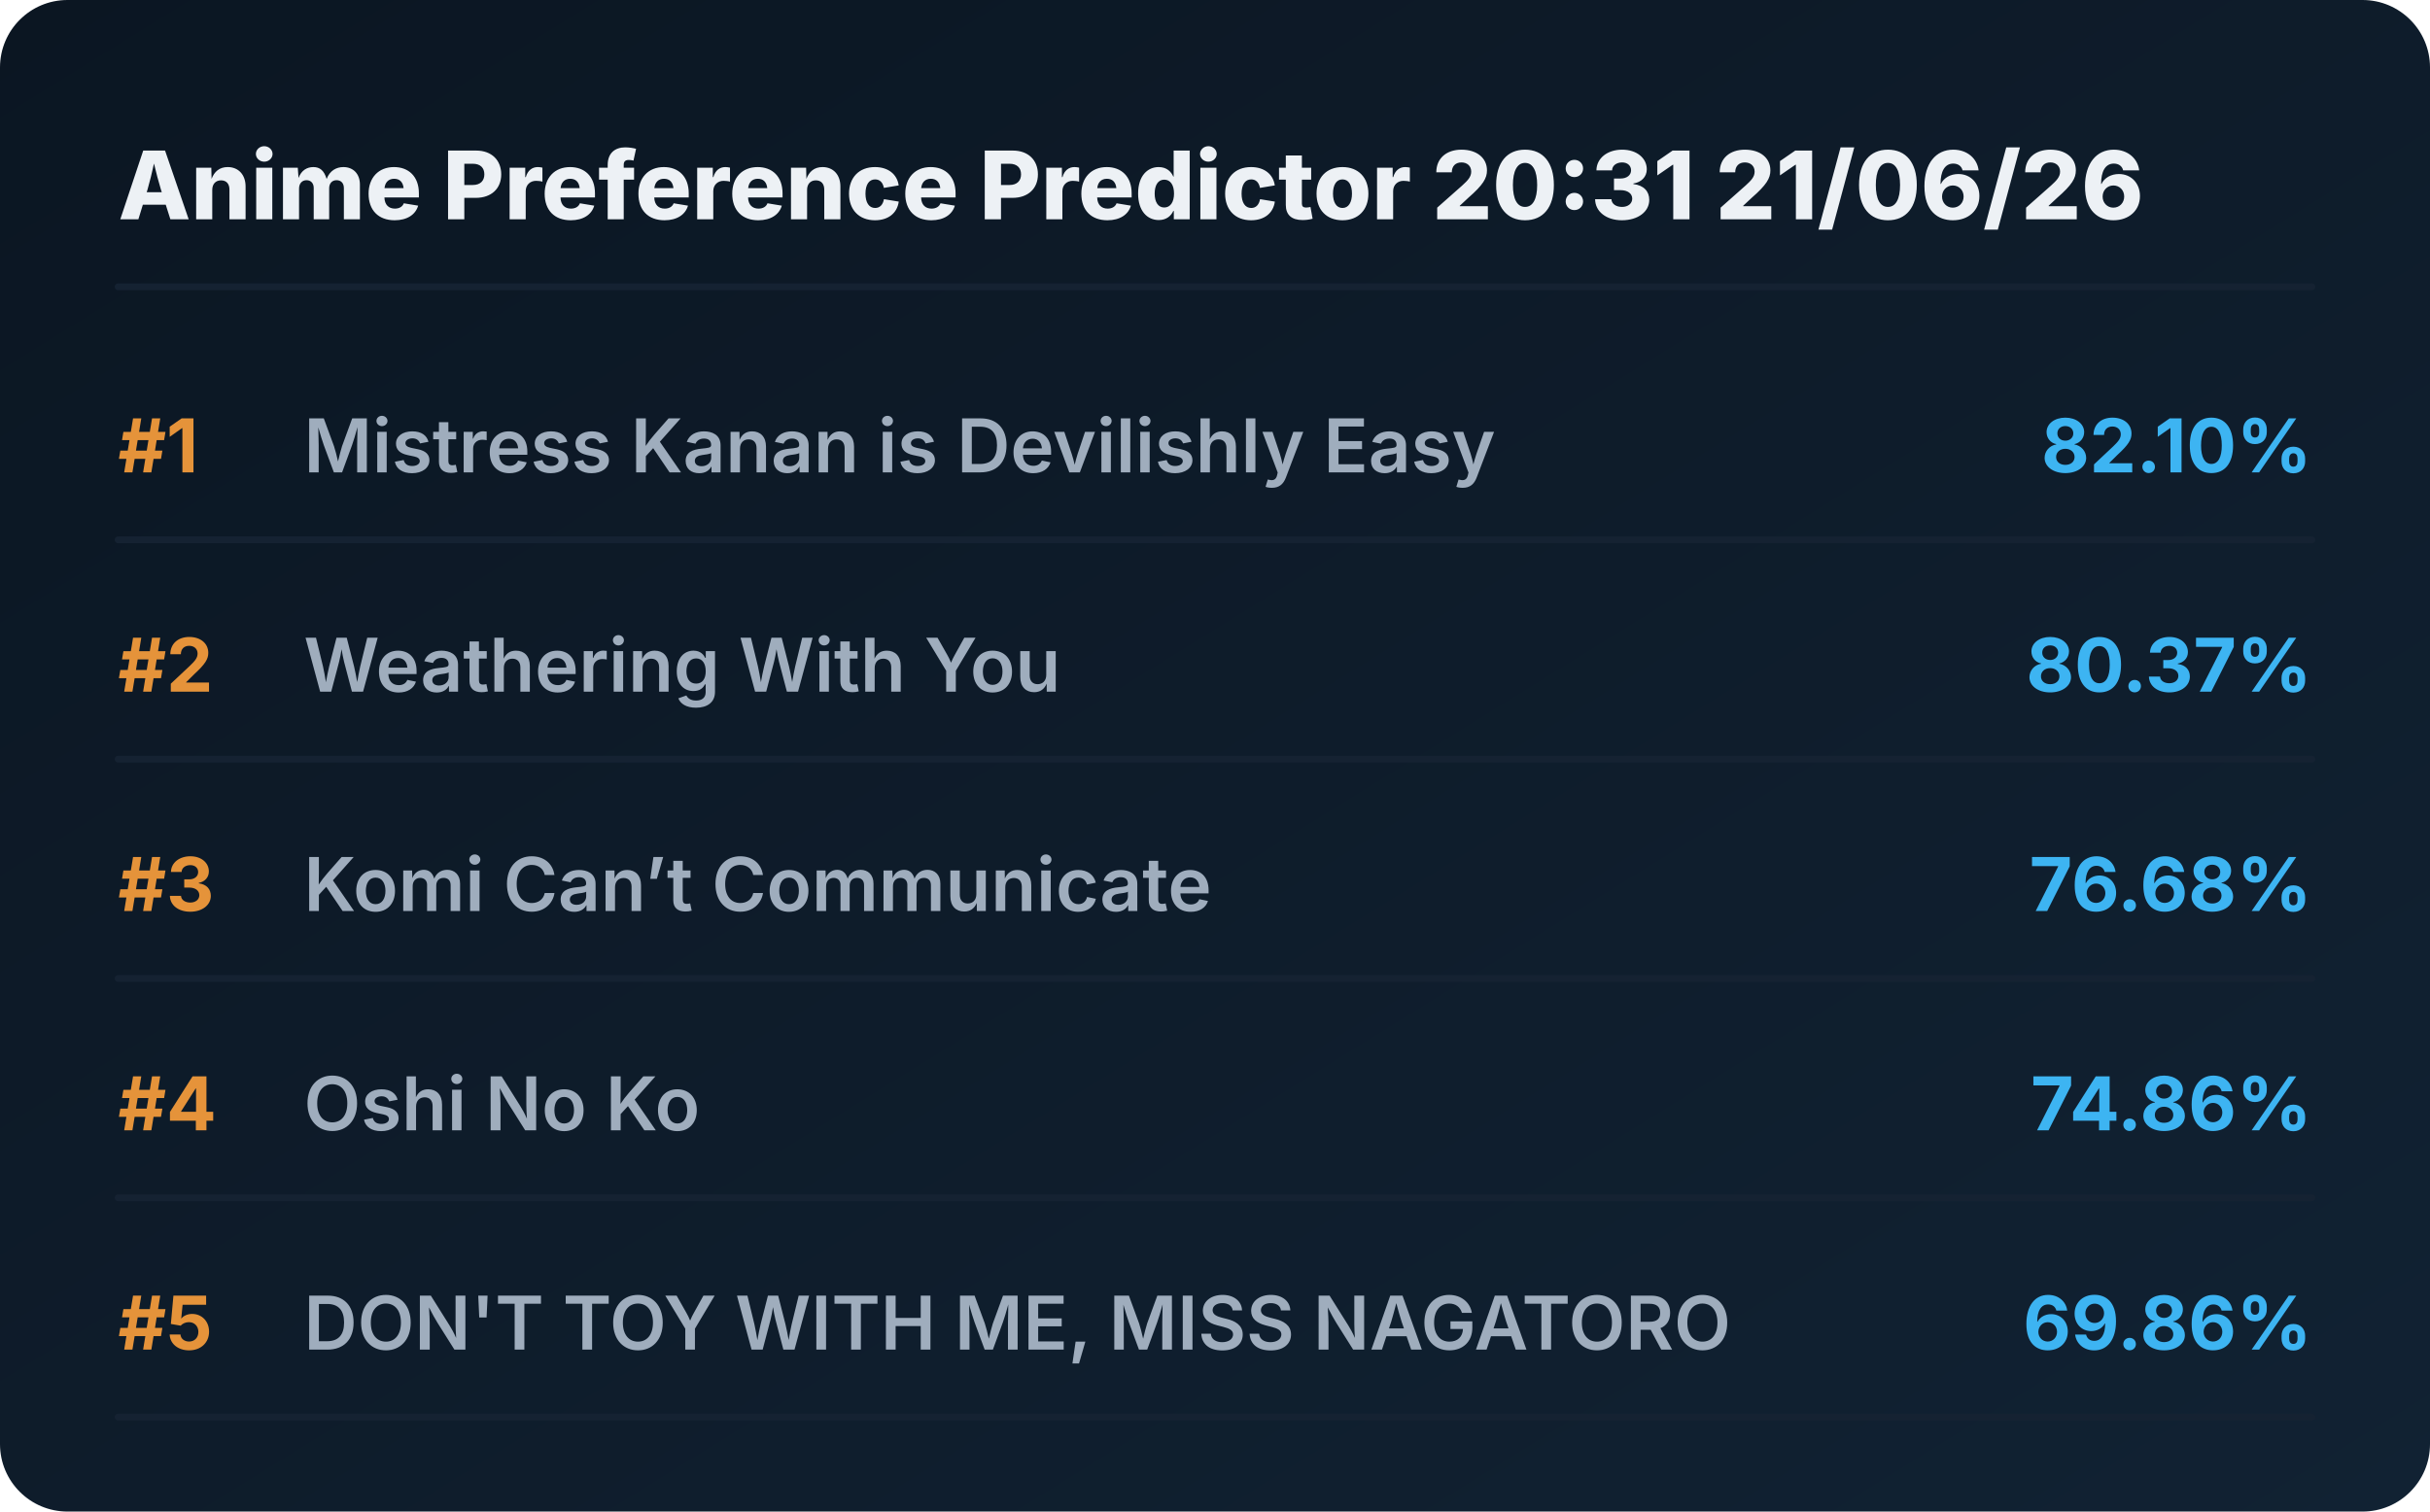
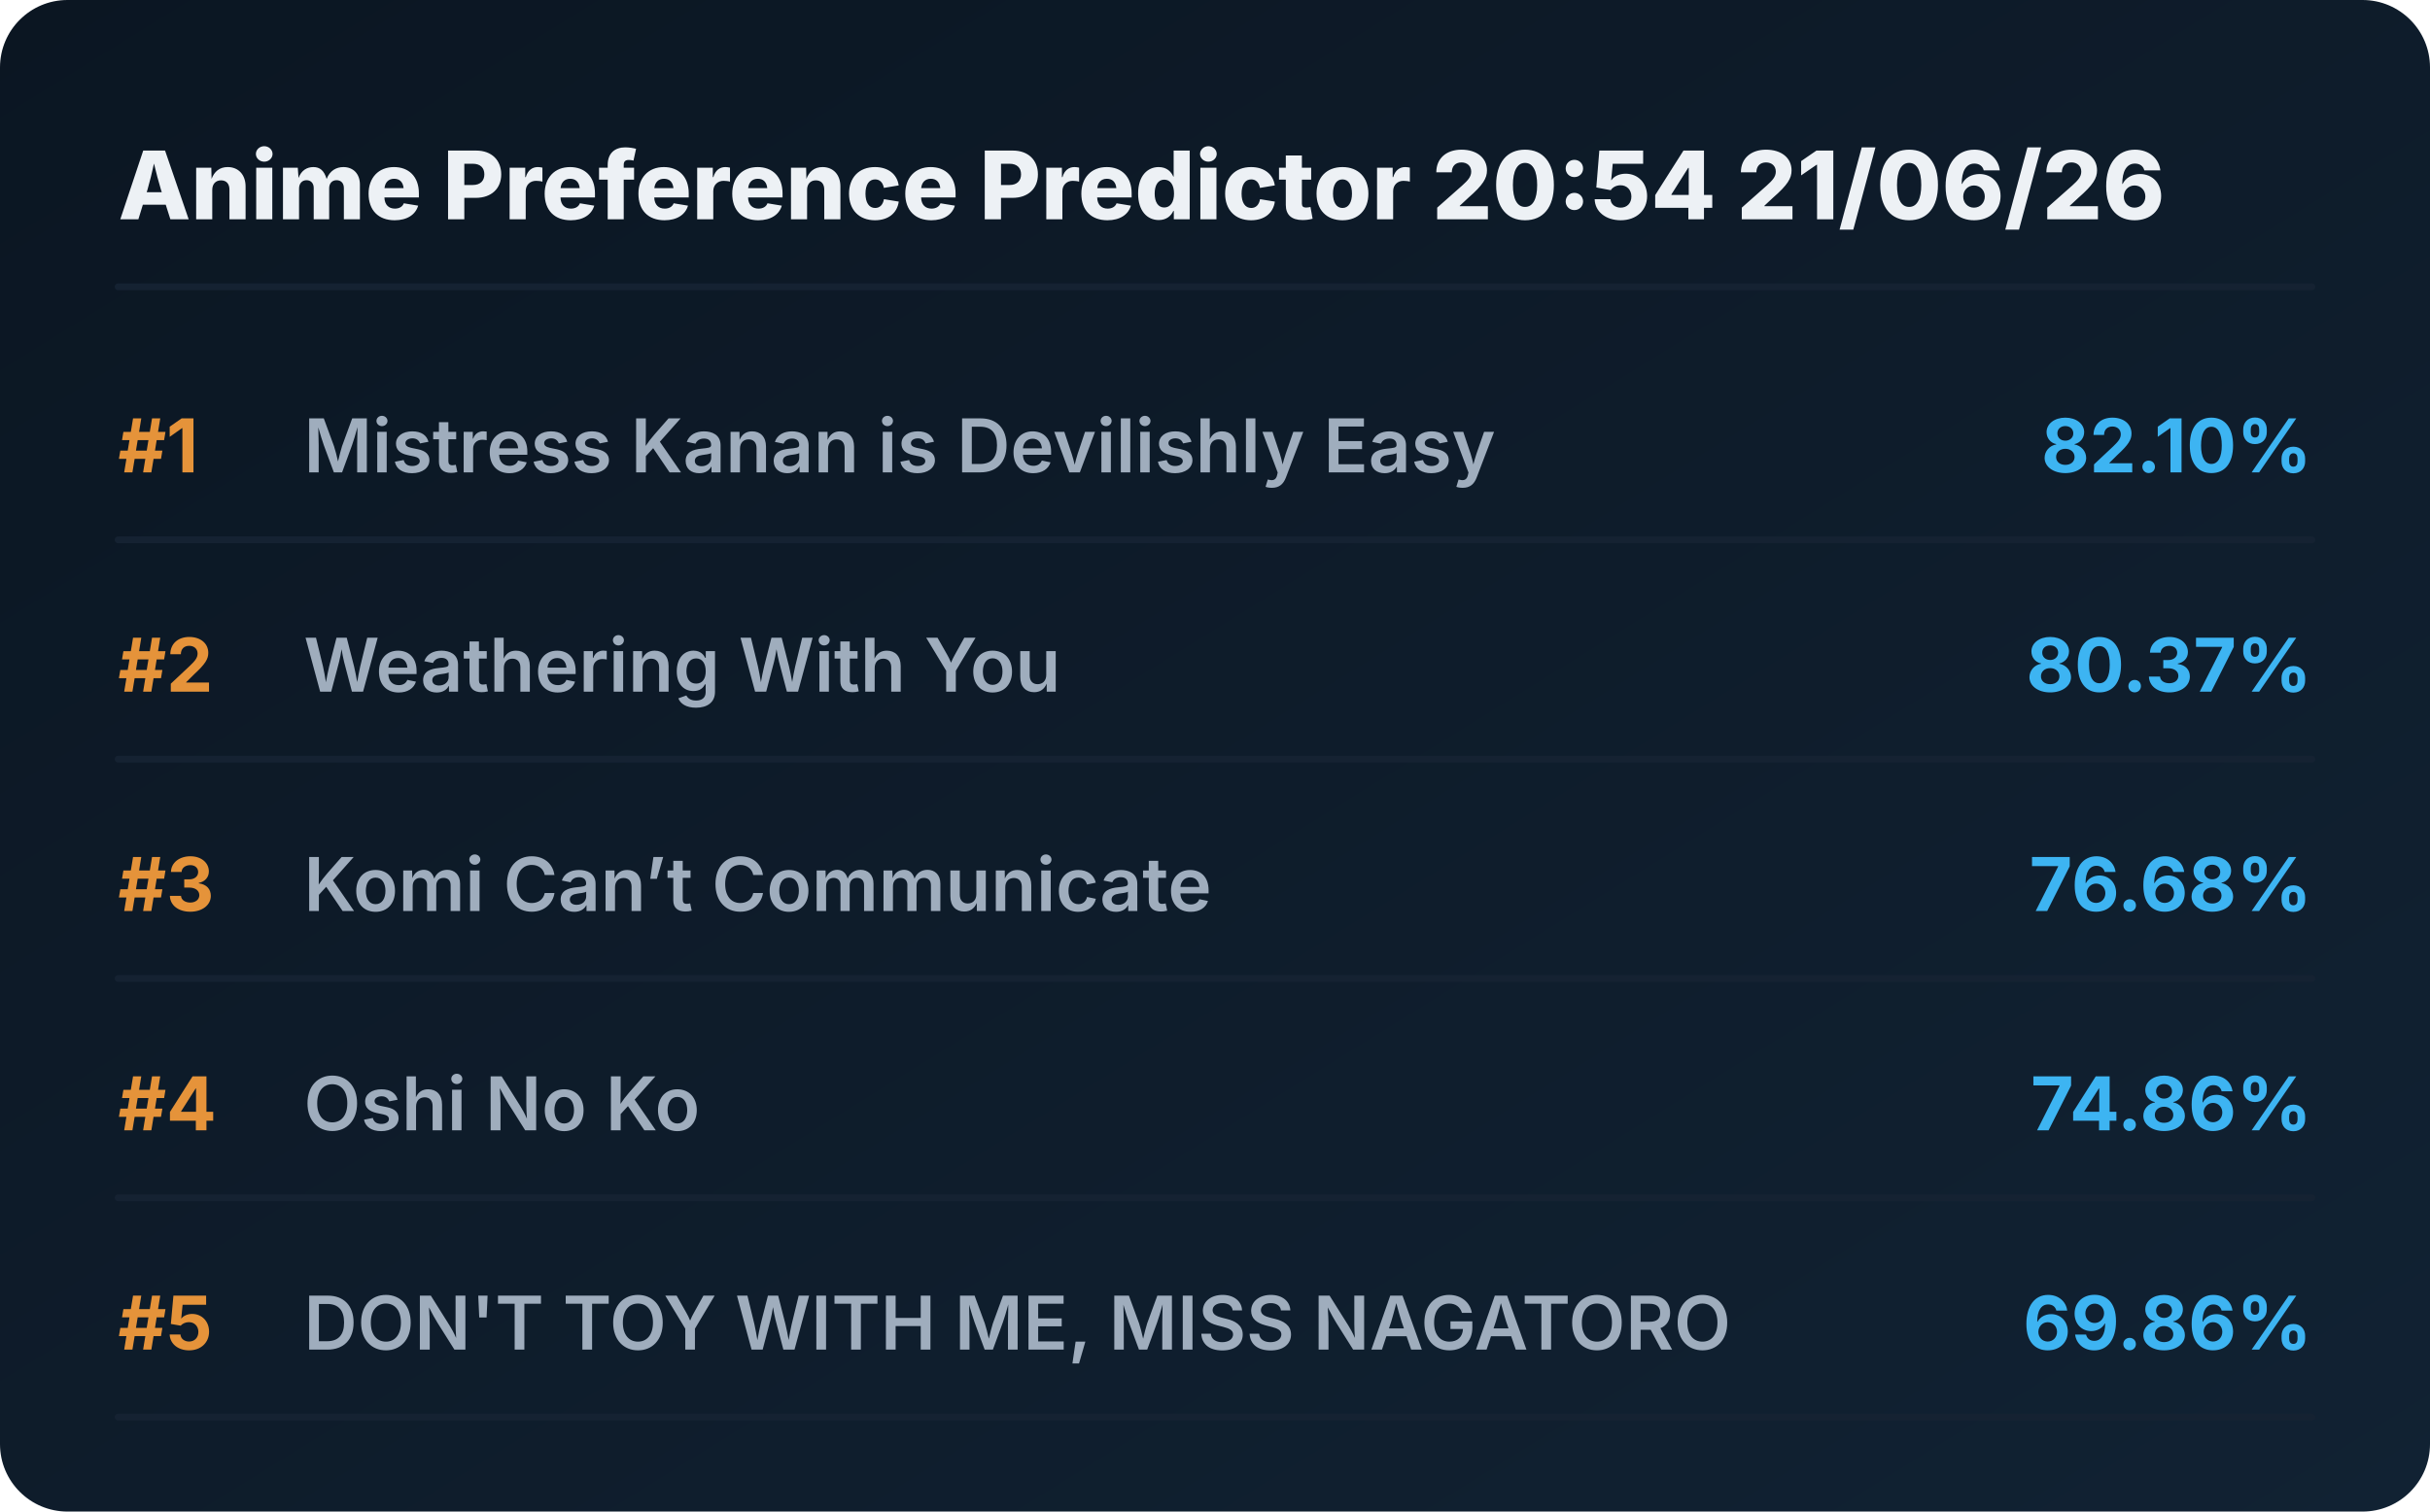
<svg xmlns="http://www.w3.org/2000/svg" viewBox="0 0 720 448" preserveAspectRatio="xMidYMid meet" style="width: 100%; height: auto; max-width: 720px;">
  <defs>
    <linearGradient id="boxGrad" x1="0%" y1="0%" x2="100%" y2="100%">
      <stop offset="0%" stop-color="#0b1622" />
      <stop offset="100%" stop-color="#112233" />
    </linearGradient>
    <clipPath id="titleClip">
      <rect x="90" y="0" width="510" height="100%" />
    </clipPath>
  </defs>
  <style>
    .bg { fill: url(#boxGrad); rx: 20px; }
    .header { font-family: 'Overpass', 'Inter', system-ui, sans-serif; font-weight: 800; font-size: 28px; fill: #edf1f5; }
    .rank { font-family: 'Overpass', 'Inter', system-ui, sans-serif; font-weight: 700; font-size: 22px; fill: #e5933a; }
    .title { font-family: 'Overpass', 'Inter', system-ui, sans-serif; font-weight: 600; font-size: 22px; fill: #9fadbd; }
    .score { font-family: 'Overpass', 'Inter', system-ui, sans-serif; font-weight: 700; font-size: 22px; fill: #3db4f2; }
    .line { stroke: #152232; stroke-width: 2; stroke-linecap: round; }
  </style>
  <rect class="bg" width="720" height="448" />
-   <text x="35" y="65" class="header">Anime Preference Predictor 20:31 21/06/26</text>
+   <text x="35" y="65" class="header">Anime Preference Predictor 20:54 21/06/26</text>
  <line x1="35" y1="85" x2="685" y2="85" class="line" />
  <g transform="translate(0, 0)">
    <text x="35" y="140" class="rank">#1</text>
    <text x="90" y="140" class="title">Mistress Kanan is Devilishly Easy</text>
    <text x="685" y="140" class="score" text-anchor="end">82.10%</text>
    <line x1="35" y1="160" x2="685" y2="160" class="line" />
  </g>
  <g transform="translate(0, 65)">
    <text x="35" y="140" class="rank">#2</text>
    <text x="90" y="140" class="title">Weathering With You</text>
    <text x="685" y="140" class="score" text-anchor="end">80.37%</text>
    <line x1="35" y1="160" x2="685" y2="160" class="line" />
  </g>
  <g transform="translate(0, 130)">
    <text x="35" y="140" class="rank">#3</text>
    <text x="90" y="140" class="title">Komi Can’t Communicate</text>
    <text x="685" y="140" class="score" text-anchor="end">76.68%</text>
    <line x1="35" y1="160" x2="685" y2="160" class="line" />
  </g>
  <g transform="translate(0, 195)">
    <text x="35" y="140" class="rank">#4</text>
    <text x="90" y="140" class="title">Oshi No Ko</text>
    <text x="685" y="140" class="score" text-anchor="end">74.86%</text>
    <line x1="35" y1="160" x2="685" y2="160" class="line" />
  </g>
  <g transform="translate(0, 260)">
    <text x="35" y="140" class="rank">#5</text>
    <text x="90" y="140" class="title">DON'T TOY WITH ME, MISS NAGATORO</text>
    <text x="685" y="140" class="score" text-anchor="end">69.86%</text>
    <line x1="35" y1="160" x2="685" y2="160" class="line" />
  </g>
</svg>
